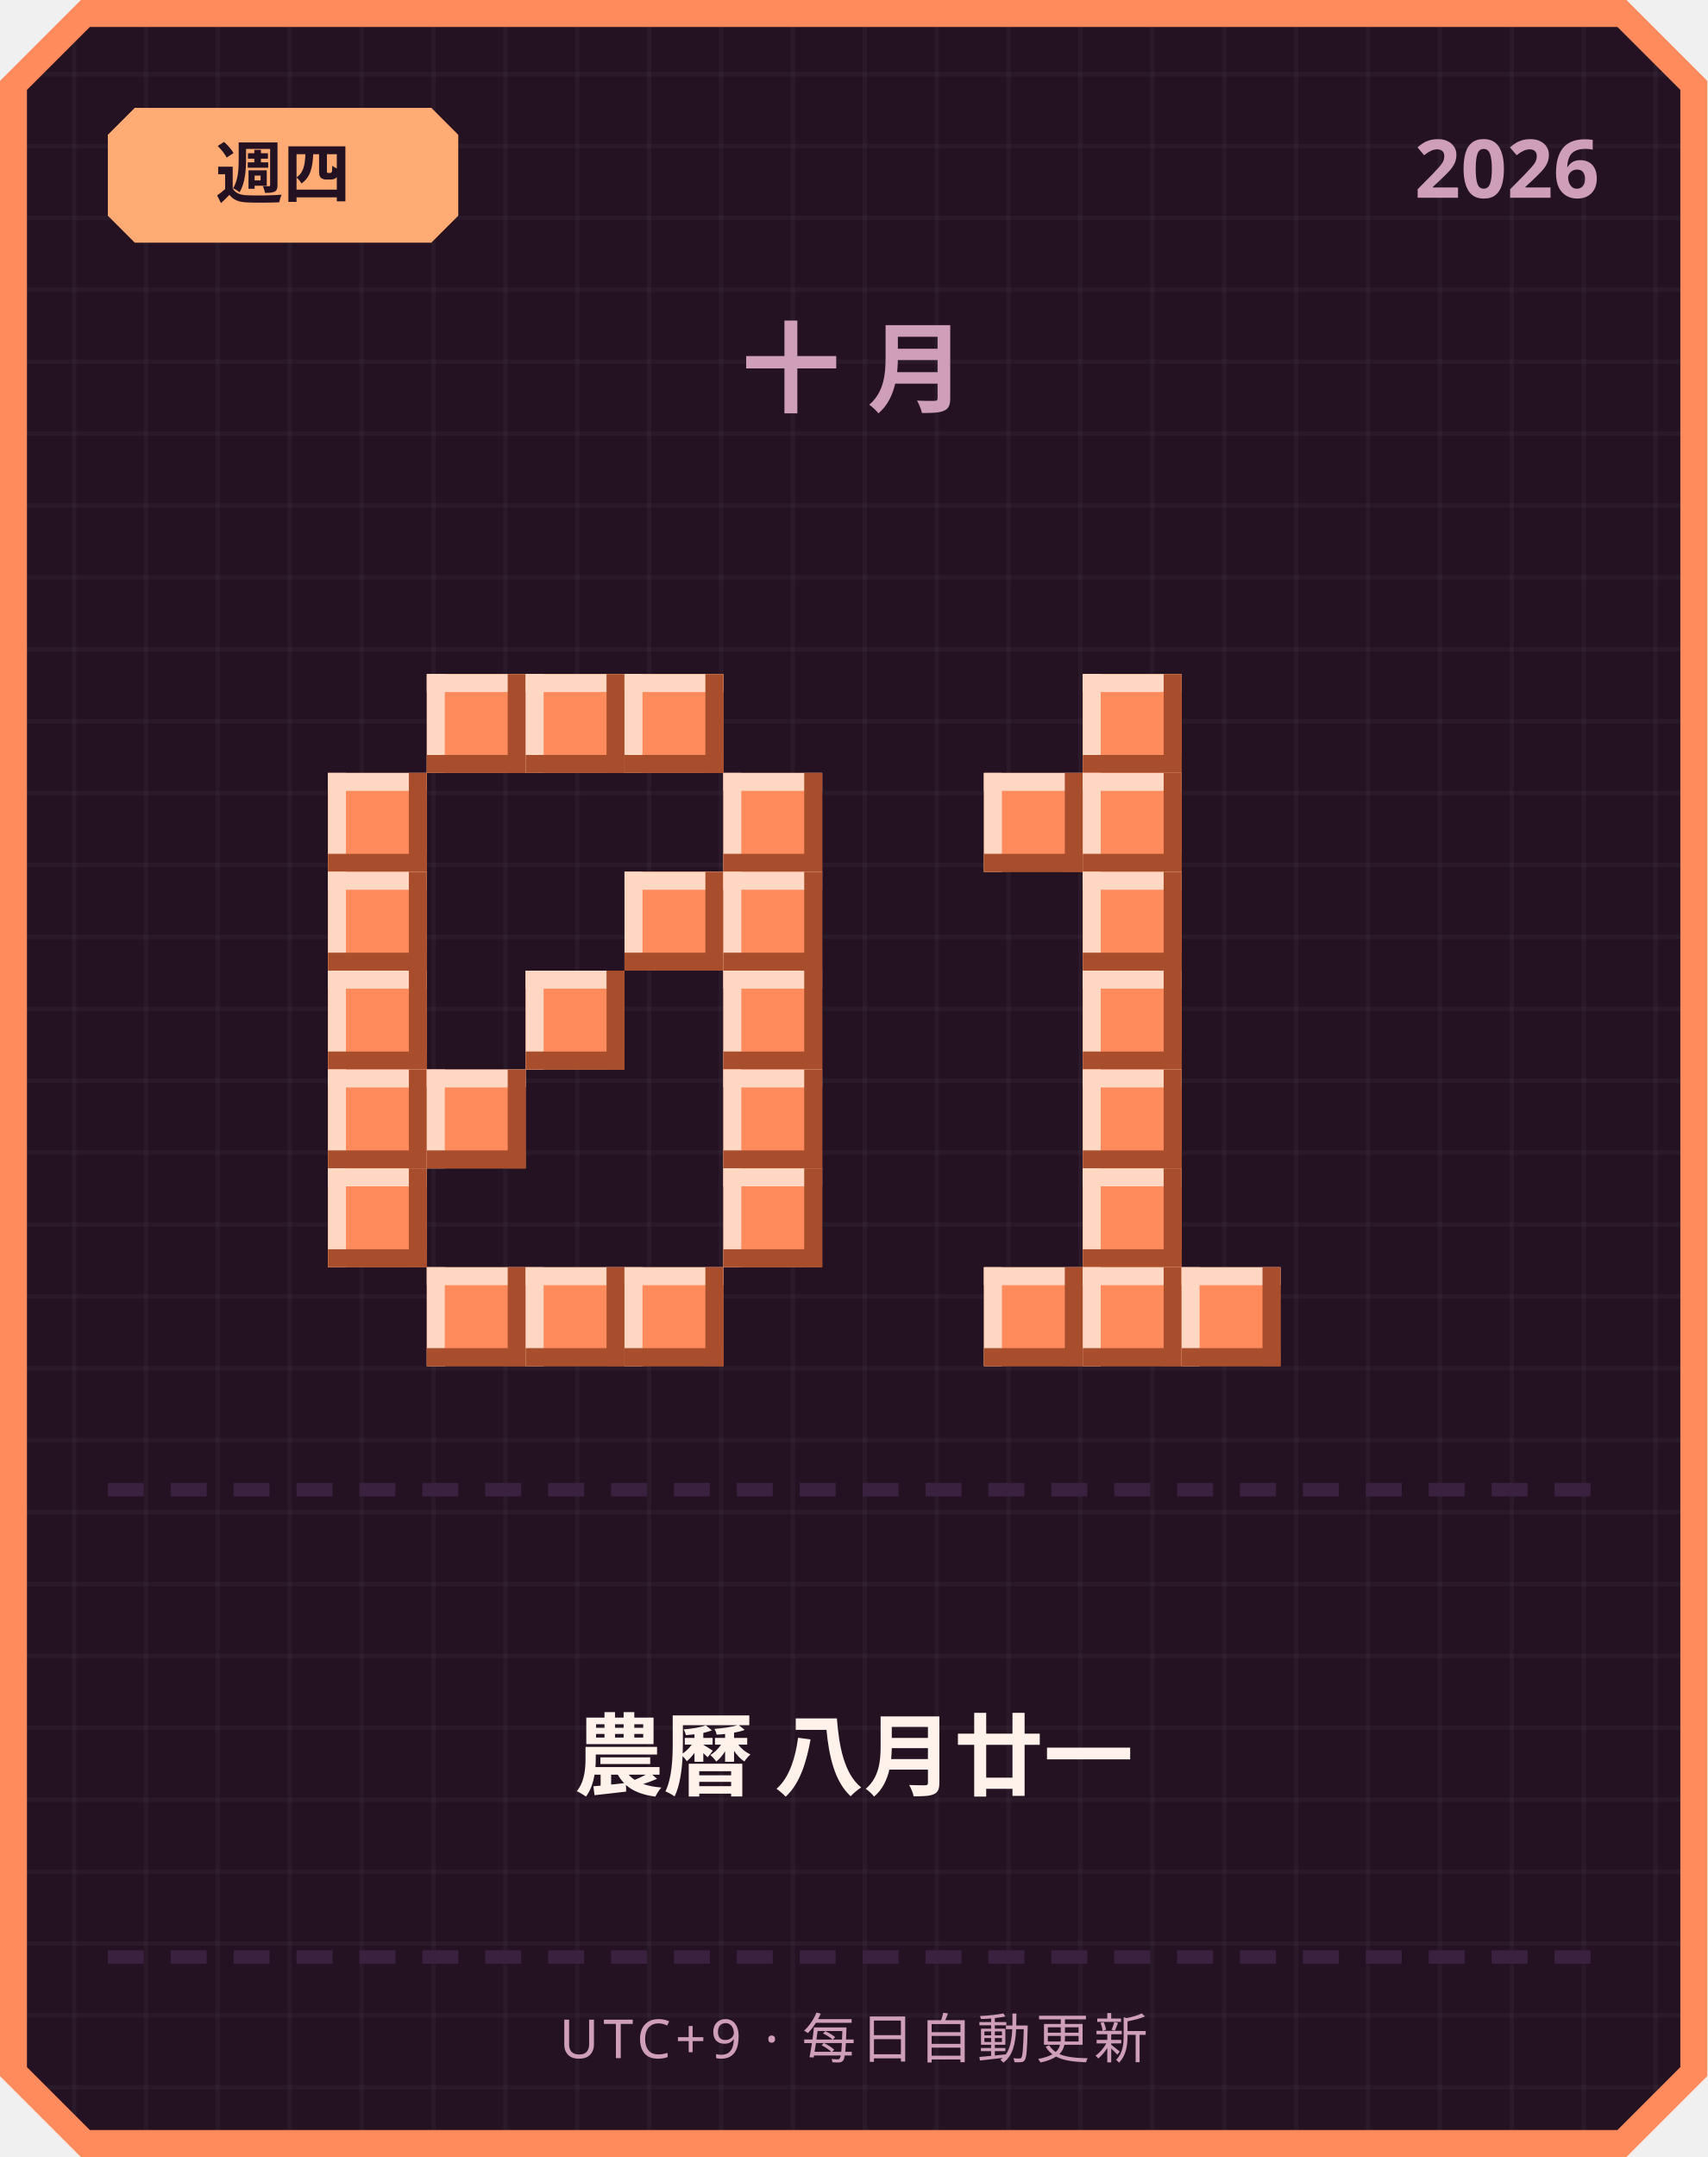
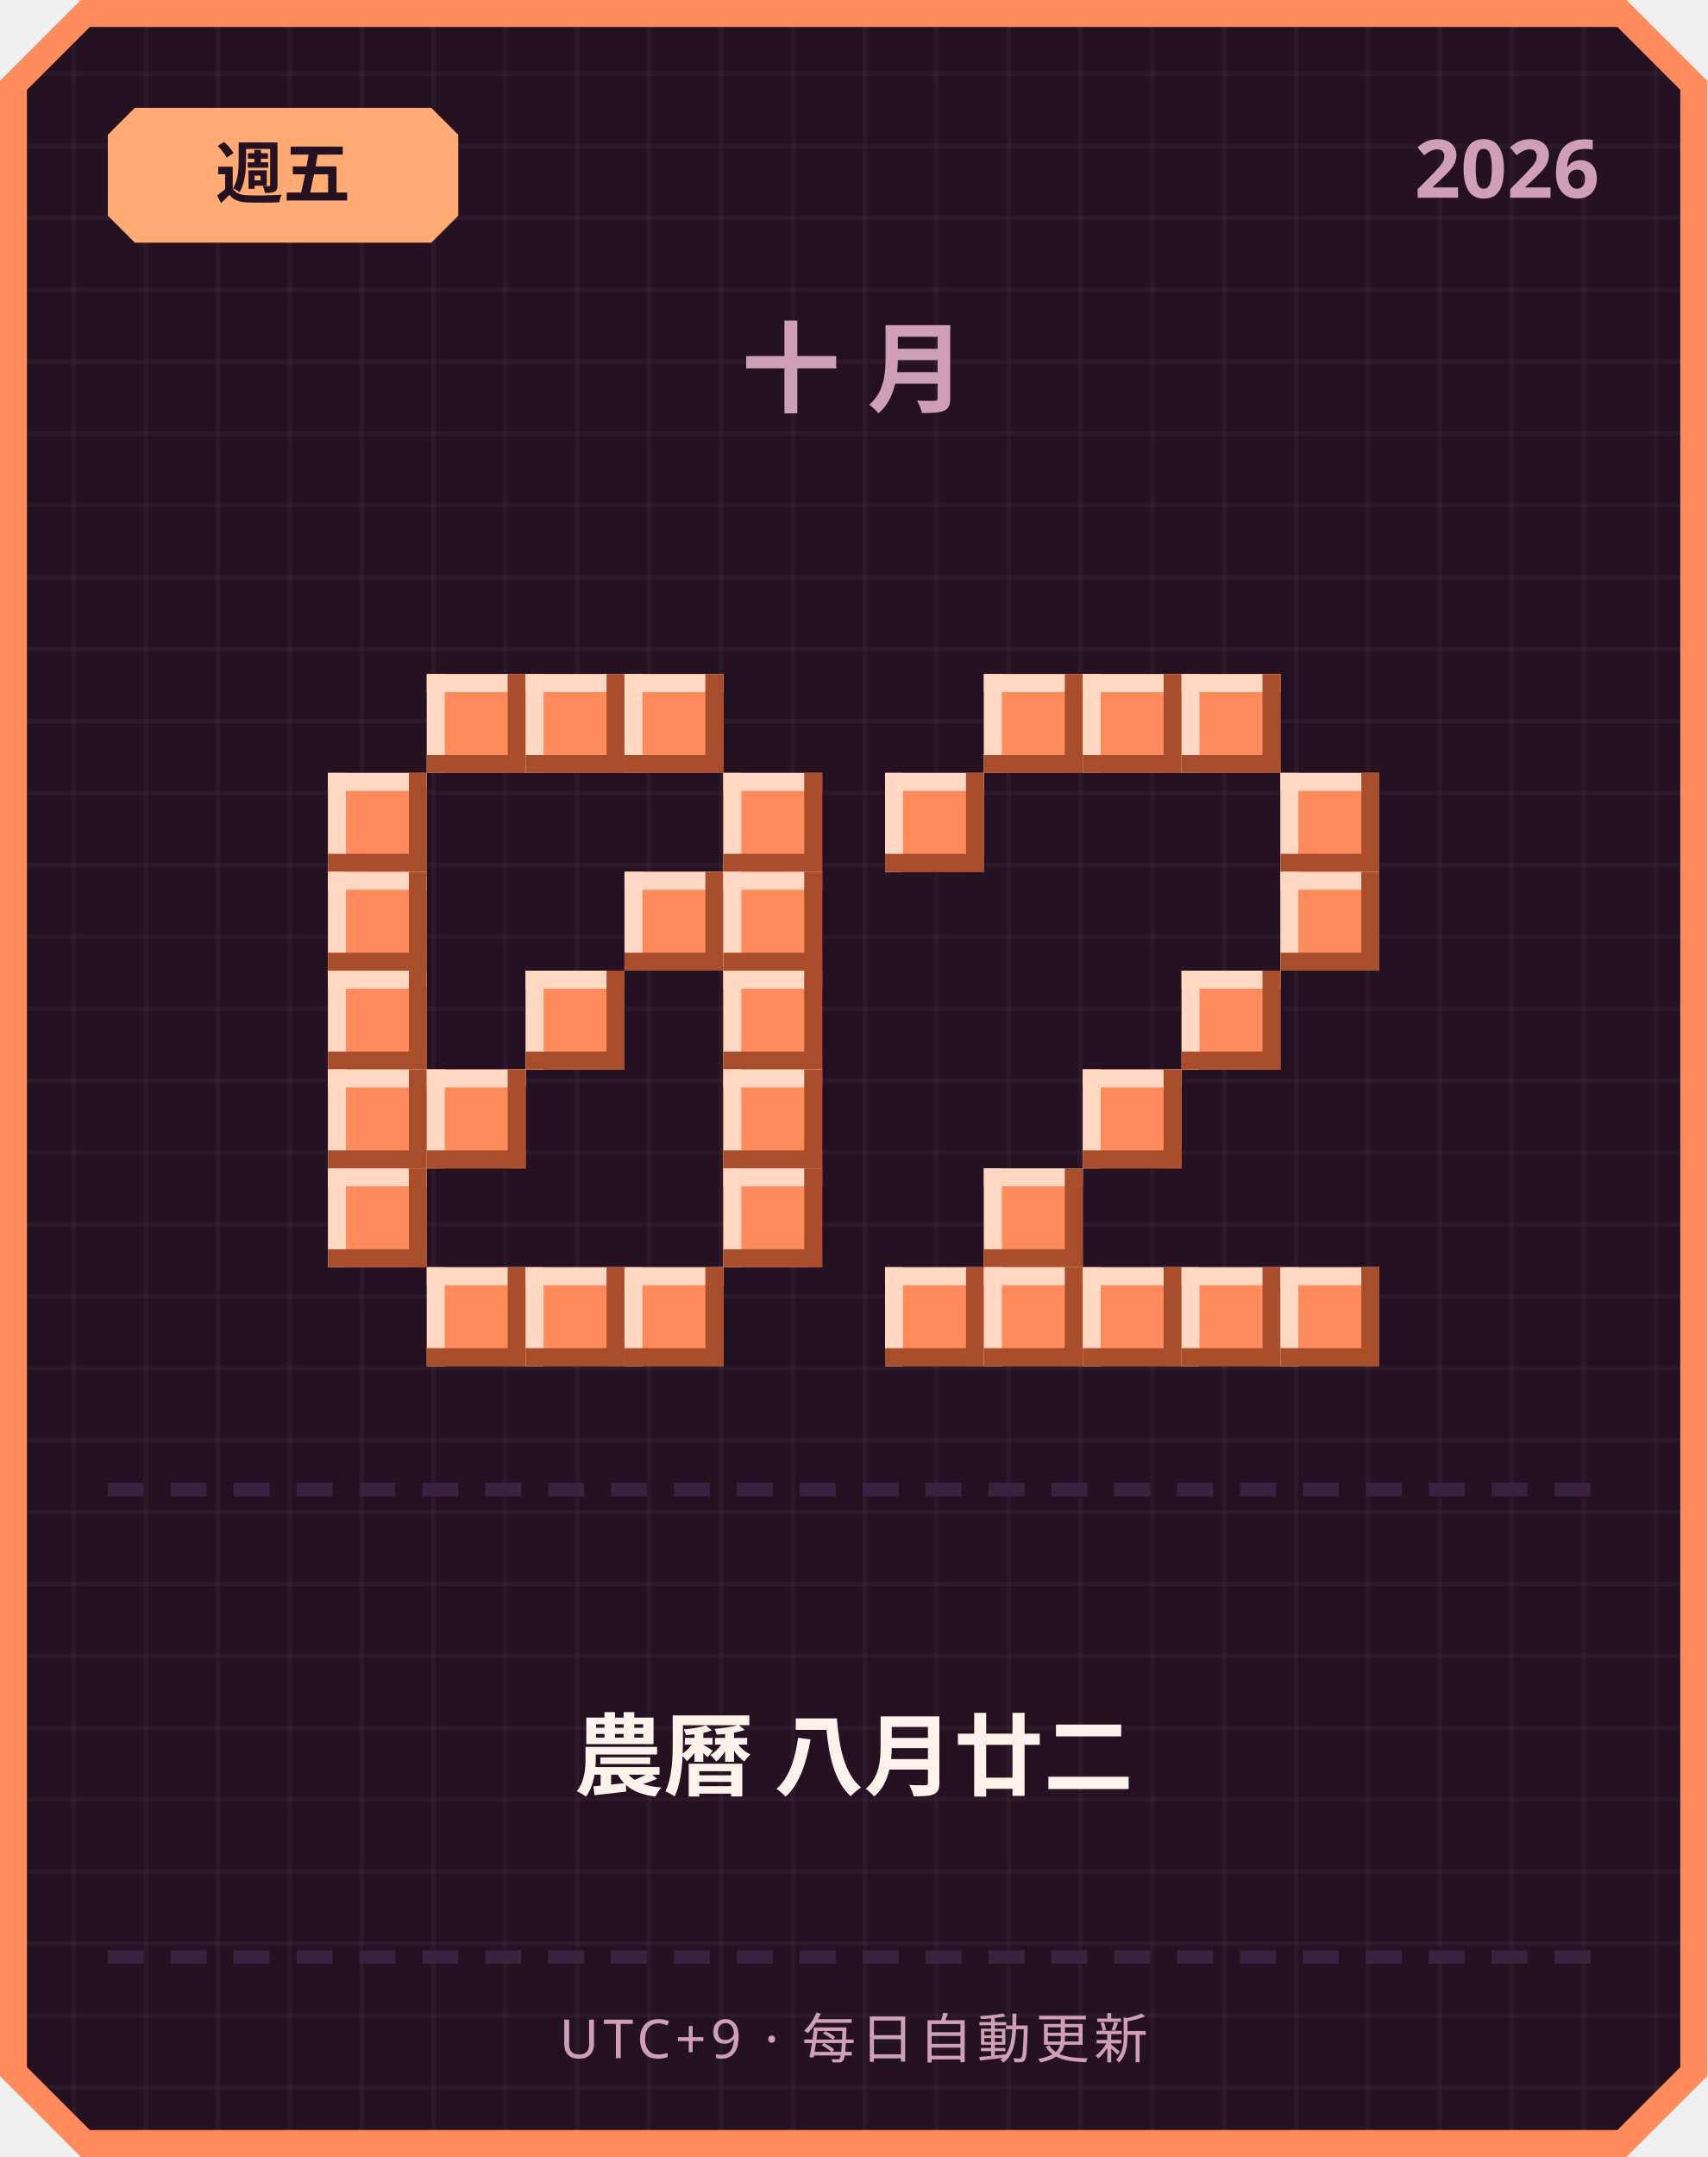
<svg xmlns="http://www.w3.org/2000/svg" width="380" height="480" viewBox="0 0 380 480">
  <defs>
    <pattern id="grid" width="16" height="16" patternUnits="userSpaceOnUse">
      <rect width="16" height="16" fill="#241222" />
      <rect width="1" height="16" fill="#ffffff" opacity="0.03" />
      <rect width="16" height="1" fill="#ffffff" opacity="0.03" />
    </pattern>
  </defs>
  <path d="M 18,0 L 362,0 L 380,18 L 380,462 L 362,480 L 18,480 L 0,462 L 0,18 Z" fill="#ff8a5c" />
  <path d="M 20,6 L 360,6 L 374,20 L 374,460 L 360,474 L 20,474 L 6,460 L 6,20 Z" fill="url(#grid)" />
  <path d="M 30,24 L 96,24 L 102,30 L 102,48 L 96,54 L 30,54 L 24,48 L 24,30 Z" fill="#ffab73" />
-   <text x="63" y="44" text-anchor="middle" font-family="'Segoe UI', sans-serif" font-size="15" font-weight="700" fill="#241222">週四</text>
+   <text x="63" y="44" text-anchor="middle" font-family="'Segoe UI', sans-serif" font-size="15" font-weight="700" fill="#241222">週五</text>
  <text x="356" y="44" text-anchor="end" font-family="'Segoe UI', sans-serif" font-size="18" font-weight="700" fill="#cf9fb8">2026</text>
  <text x="190" y="90" text-anchor="middle" font-family="'Segoe UI', sans-serif" font-size="22" font-weight="700" letter-spacing="6" fill="#cf9fb8">十月</text>
  <rect x="95" y="150" width="22" height="22" fill="#ff8a5c" />
  <rect x="95" y="150" width="22" height="4" fill="#ffd7c2" />
  <rect x="95" y="150" width="4" height="22" fill="#ffd7c2" />
  <rect x="95" y="168" width="22" height="4" fill="#a84e2c" />
  <rect x="113" y="150" width="4" height="22" fill="#a84e2c" />
  <rect x="117" y="150" width="22" height="22" fill="#ff8a5c" />
  <rect x="117" y="150" width="22" height="4" fill="#ffd7c2" />
  <rect x="117" y="150" width="4" height="22" fill="#ffd7c2" />
  <rect x="117" y="168" width="22" height="4" fill="#a84e2c" />
  <rect x="135" y="150" width="4" height="22" fill="#a84e2c" />
  <rect x="139" y="150" width="22" height="22" fill="#ff8a5c" />
  <rect x="139" y="150" width="22" height="4" fill="#ffd7c2" />
  <rect x="139" y="150" width="4" height="22" fill="#ffd7c2" />
  <rect x="139" y="168" width="22" height="4" fill="#a84e2c" />
  <rect x="157" y="150" width="4" height="22" fill="#a84e2c" />
  <rect x="73" y="172" width="22" height="22" fill="#ff8a5c" />
  <rect x="73" y="172" width="22" height="4" fill="#ffd7c2" />
  <rect x="73" y="172" width="4" height="22" fill="#ffd7c2" />
  <rect x="73" y="190" width="22" height="4" fill="#a84e2c" />
  <rect x="91" y="172" width="4" height="22" fill="#a84e2c" />
  <rect x="161" y="172" width="22" height="22" fill="#ff8a5c" />
  <rect x="161" y="172" width="22" height="4" fill="#ffd7c2" />
  <rect x="161" y="172" width="4" height="22" fill="#ffd7c2" />
  <rect x="161" y="190" width="22" height="4" fill="#a84e2c" />
  <rect x="179" y="172" width="4" height="22" fill="#a84e2c" />
  <rect x="73" y="194" width="22" height="22" fill="#ff8a5c" />
  <rect x="73" y="194" width="22" height="4" fill="#ffd7c2" />
  <rect x="73" y="194" width="4" height="22" fill="#ffd7c2" />
  <rect x="73" y="212" width="22" height="4" fill="#a84e2c" />
  <rect x="91" y="194" width="4" height="22" fill="#a84e2c" />
  <rect x="139" y="194" width="22" height="22" fill="#ff8a5c" />
  <rect x="139" y="194" width="22" height="4" fill="#ffd7c2" />
  <rect x="139" y="194" width="4" height="22" fill="#ffd7c2" />
  <rect x="139" y="212" width="22" height="4" fill="#a84e2c" />
  <rect x="157" y="194" width="4" height="22" fill="#a84e2c" />
  <rect x="161" y="194" width="22" height="22" fill="#ff8a5c" />
  <rect x="161" y="194" width="22" height="4" fill="#ffd7c2" />
  <rect x="161" y="194" width="4" height="22" fill="#ffd7c2" />
  <rect x="161" y="212" width="22" height="4" fill="#a84e2c" />
  <rect x="179" y="194" width="4" height="22" fill="#a84e2c" />
  <rect x="73" y="216" width="22" height="22" fill="#ff8a5c" />
  <rect x="73" y="216" width="22" height="4" fill="#ffd7c2" />
  <rect x="73" y="216" width="4" height="22" fill="#ffd7c2" />
  <rect x="73" y="234" width="22" height="4" fill="#a84e2c" />
  <rect x="91" y="216" width="4" height="22" fill="#a84e2c" />
  <rect x="117" y="216" width="22" height="22" fill="#ff8a5c" />
  <rect x="117" y="216" width="22" height="4" fill="#ffd7c2" />
  <rect x="117" y="216" width="4" height="22" fill="#ffd7c2" />
  <rect x="117" y="234" width="22" height="4" fill="#a84e2c" />
  <rect x="135" y="216" width="4" height="22" fill="#a84e2c" />
  <rect x="161" y="216" width="22" height="22" fill="#ff8a5c" />
  <rect x="161" y="216" width="22" height="4" fill="#ffd7c2" />
  <rect x="161" y="216" width="4" height="22" fill="#ffd7c2" />
  <rect x="161" y="234" width="22" height="4" fill="#a84e2c" />
  <rect x="179" y="216" width="4" height="22" fill="#a84e2c" />
  <rect x="73" y="238" width="22" height="22" fill="#ff8a5c" />
  <rect x="73" y="238" width="22" height="4" fill="#ffd7c2" />
  <rect x="73" y="238" width="4" height="22" fill="#ffd7c2" />
  <rect x="73" y="256" width="22" height="4" fill="#a84e2c" />
  <rect x="91" y="238" width="4" height="22" fill="#a84e2c" />
  <rect x="95" y="238" width="22" height="22" fill="#ff8a5c" />
  <rect x="95" y="238" width="22" height="4" fill="#ffd7c2" />
  <rect x="95" y="238" width="4" height="22" fill="#ffd7c2" />
  <rect x="95" y="256" width="22" height="4" fill="#a84e2c" />
  <rect x="113" y="238" width="4" height="22" fill="#a84e2c" />
  <rect x="161" y="238" width="22" height="22" fill="#ff8a5c" />
  <rect x="161" y="238" width="22" height="4" fill="#ffd7c2" />
  <rect x="161" y="238" width="4" height="22" fill="#ffd7c2" />
  <rect x="161" y="256" width="22" height="4" fill="#a84e2c" />
  <rect x="179" y="238" width="4" height="22" fill="#a84e2c" />
  <rect x="73" y="260" width="22" height="22" fill="#ff8a5c" />
  <rect x="73" y="260" width="22" height="4" fill="#ffd7c2" />
  <rect x="73" y="260" width="4" height="22" fill="#ffd7c2" />
  <rect x="73" y="278" width="22" height="4" fill="#a84e2c" />
  <rect x="91" y="260" width="4" height="22" fill="#a84e2c" />
  <rect x="161" y="260" width="22" height="22" fill="#ff8a5c" />
  <rect x="161" y="260" width="22" height="4" fill="#ffd7c2" />
  <rect x="161" y="260" width="4" height="22" fill="#ffd7c2" />
  <rect x="161" y="278" width="22" height="4" fill="#a84e2c" />
  <rect x="179" y="260" width="4" height="22" fill="#a84e2c" />
  <rect x="95" y="282" width="22" height="22" fill="#ff8a5c" />
  <rect x="95" y="282" width="22" height="4" fill="#ffd7c2" />
  <rect x="95" y="282" width="4" height="22" fill="#ffd7c2" />
  <rect x="95" y="300" width="22" height="4" fill="#a84e2c" />
  <rect x="113" y="282" width="4" height="22" fill="#a84e2c" />
  <rect x="117" y="282" width="22" height="22" fill="#ff8a5c" />
  <rect x="117" y="282" width="22" height="4" fill="#ffd7c2" />
  <rect x="117" y="282" width="4" height="22" fill="#ffd7c2" />
  <rect x="117" y="300" width="22" height="4" fill="#a84e2c" />
  <rect x="135" y="282" width="4" height="22" fill="#a84e2c" />
  <rect x="139" y="282" width="22" height="22" fill="#ff8a5c" />
  <rect x="139" y="282" width="22" height="4" fill="#ffd7c2" />
  <rect x="139" y="282" width="4" height="22" fill="#ffd7c2" />
  <rect x="139" y="300" width="22" height="4" fill="#a84e2c" />
  <rect x="157" y="282" width="4" height="22" fill="#a84e2c" />
+   <rect x="219" y="150" width="22" height="22" fill="#ff8a5c" />
+   <rect x="219" y="150" width="22" height="4" fill="#ffd7c2" />
+   <rect x="219" y="150" width="4" height="22" fill="#ffd7c2" />
+   <rect x="219" y="168" width="22" height="4" fill="#a84e2c" />
+   <rect x="237" y="150" width="4" height="22" fill="#a84e2c" />
  <rect x="241" y="150" width="22" height="22" fill="#ff8a5c" />
  <rect x="241" y="150" width="22" height="4" fill="#ffd7c2" />
  <rect x="241" y="150" width="4" height="22" fill="#ffd7c2" />
  <rect x="241" y="168" width="22" height="4" fill="#a84e2c" />
  <rect x="259" y="150" width="4" height="22" fill="#a84e2c" />
-   <rect x="219" y="172" width="22" height="22" fill="#ff8a5c" />
-   <rect x="219" y="172" width="22" height="4" fill="#ffd7c2" />
-   <rect x="219" y="172" width="4" height="22" fill="#ffd7c2" />
-   <rect x="219" y="190" width="22" height="4" fill="#a84e2c" />
-   <rect x="237" y="172" width="4" height="22" fill="#a84e2c" />
-   <rect x="241" y="172" width="22" height="22" fill="#ff8a5c" />
-   <rect x="241" y="172" width="22" height="4" fill="#ffd7c2" />
-   <rect x="241" y="172" width="4" height="22" fill="#ffd7c2" />
-   <rect x="241" y="190" width="22" height="4" fill="#a84e2c" />
-   <rect x="259" y="172" width="4" height="22" fill="#a84e2c" />
-   <rect x="241" y="194" width="22" height="22" fill="#ff8a5c" />
-   <rect x="241" y="194" width="22" height="4" fill="#ffd7c2" />
-   <rect x="241" y="194" width="4" height="22" fill="#ffd7c2" />
-   <rect x="241" y="212" width="22" height="4" fill="#a84e2c" />
-   <rect x="259" y="194" width="4" height="22" fill="#a84e2c" />
-   <rect x="241" y="216" width="22" height="22" fill="#ff8a5c" />
-   <rect x="241" y="216" width="22" height="4" fill="#ffd7c2" />
-   <rect x="241" y="216" width="4" height="22" fill="#ffd7c2" />
-   <rect x="241" y="234" width="22" height="4" fill="#a84e2c" />
-   <rect x="259" y="216" width="4" height="22" fill="#a84e2c" />
+   <rect x="263" y="150" width="22" height="22" fill="#ff8a5c" />
+   <rect x="263" y="150" width="22" height="4" fill="#ffd7c2" />
+   <rect x="263" y="150" width="4" height="22" fill="#ffd7c2" />
+   <rect x="263" y="168" width="22" height="4" fill="#a84e2c" />
+   <rect x="281" y="150" width="4" height="22" fill="#a84e2c" />
+   <rect x="197" y="172" width="22" height="22" fill="#ff8a5c" />
+   <rect x="197" y="172" width="22" height="4" fill="#ffd7c2" />
+   <rect x="197" y="172" width="4" height="22" fill="#ffd7c2" />
+   <rect x="197" y="190" width="22" height="4" fill="#a84e2c" />
+   <rect x="215" y="172" width="4" height="22" fill="#a84e2c" />
+   <rect x="285" y="172" width="22" height="22" fill="#ff8a5c" />
+   <rect x="285" y="172" width="22" height="4" fill="#ffd7c2" />
+   <rect x="285" y="172" width="4" height="22" fill="#ffd7c2" />
+   <rect x="285" y="190" width="22" height="4" fill="#a84e2c" />
+   <rect x="303" y="172" width="4" height="22" fill="#a84e2c" />
+   <rect x="285" y="194" width="22" height="22" fill="#ff8a5c" />
+   <rect x="285" y="194" width="22" height="4" fill="#ffd7c2" />
+   <rect x="285" y="194" width="4" height="22" fill="#ffd7c2" />
+   <rect x="285" y="212" width="22" height="4" fill="#a84e2c" />
+   <rect x="303" y="194" width="4" height="22" fill="#a84e2c" />
+   <rect x="263" y="216" width="22" height="22" fill="#ff8a5c" />
+   <rect x="263" y="216" width="22" height="4" fill="#ffd7c2" />
+   <rect x="263" y="216" width="4" height="22" fill="#ffd7c2" />
+   <rect x="263" y="234" width="22" height="4" fill="#a84e2c" />
+   <rect x="281" y="216" width="4" height="22" fill="#a84e2c" />
  <rect x="241" y="238" width="22" height="22" fill="#ff8a5c" />
  <rect x="241" y="238" width="22" height="4" fill="#ffd7c2" />
  <rect x="241" y="238" width="4" height="22" fill="#ffd7c2" />
  <rect x="241" y="256" width="22" height="4" fill="#a84e2c" />
  <rect x="259" y="238" width="4" height="22" fill="#a84e2c" />
-   <rect x="241" y="260" width="22" height="22" fill="#ff8a5c" />
-   <rect x="241" y="260" width="22" height="4" fill="#ffd7c2" />
-   <rect x="241" y="260" width="4" height="22" fill="#ffd7c2" />
-   <rect x="241" y="278" width="22" height="4" fill="#a84e2c" />
-   <rect x="259" y="260" width="4" height="22" fill="#a84e2c" />
+   <rect x="219" y="260" width="22" height="22" fill="#ff8a5c" />
+   <rect x="219" y="260" width="22" height="4" fill="#ffd7c2" />
+   <rect x="219" y="260" width="4" height="22" fill="#ffd7c2" />
+   <rect x="219" y="278" width="22" height="4" fill="#a84e2c" />
+   <rect x="237" y="260" width="4" height="22" fill="#a84e2c" />
+   <rect x="197" y="282" width="22" height="22" fill="#ff8a5c" />
+   <rect x="197" y="282" width="22" height="4" fill="#ffd7c2" />
+   <rect x="197" y="282" width="4" height="22" fill="#ffd7c2" />
+   <rect x="197" y="300" width="22" height="4" fill="#a84e2c" />
+   <rect x="215" y="282" width="4" height="22" fill="#a84e2c" />
  <rect x="219" y="282" width="22" height="22" fill="#ff8a5c" />
  <rect x="219" y="282" width="22" height="4" fill="#ffd7c2" />
  <rect x="219" y="282" width="4" height="22" fill="#ffd7c2" />
  <rect x="219" y="300" width="22" height="4" fill="#a84e2c" />
  <rect x="237" y="282" width="4" height="22" fill="#a84e2c" />
  <rect x="241" y="282" width="22" height="22" fill="#ff8a5c" />
  <rect x="241" y="282" width="22" height="4" fill="#ffd7c2" />
  <rect x="241" y="282" width="4" height="22" fill="#ffd7c2" />
  <rect x="241" y="300" width="22" height="4" fill="#a84e2c" />
  <rect x="259" y="282" width="4" height="22" fill="#a84e2c" />
  <rect x="263" y="282" width="22" height="22" fill="#ff8a5c" />
  <rect x="263" y="282" width="22" height="4" fill="#ffd7c2" />
  <rect x="263" y="282" width="4" height="22" fill="#ffd7c2" />
  <rect x="263" y="300" width="22" height="4" fill="#a84e2c" />
  <rect x="281" y="282" width="4" height="22" fill="#a84e2c" />
+   <rect x="285" y="282" width="22" height="22" fill="#ff8a5c" />
+   <rect x="285" y="282" width="22" height="4" fill="#ffd7c2" />
+   <rect x="285" y="282" width="4" height="22" fill="#ffd7c2" />
+   <rect x="285" y="300" width="22" height="4" fill="#a84e2c" />
+   <rect x="303" y="282" width="4" height="22" fill="#a84e2c" />
  <rect x="24" y="330" width="8" height="3" fill="#3b2140" />
  <rect x="38" y="330" width="8" height="3" fill="#3b2140" />
  <rect x="52" y="330" width="8" height="3" fill="#3b2140" />
  <rect x="66" y="330" width="8" height="3" fill="#3b2140" />
  <rect x="80" y="330" width="8" height="3" fill="#3b2140" />
  <rect x="94" y="330" width="8" height="3" fill="#3b2140" />
  <rect x="108" y="330" width="8" height="3" fill="#3b2140" />
  <rect x="122" y="330" width="8" height="3" fill="#3b2140" />
  <rect x="136" y="330" width="8" height="3" fill="#3b2140" />
  <rect x="150" y="330" width="8" height="3" fill="#3b2140" />
  <rect x="164" y="330" width="8" height="3" fill="#3b2140" />
  <rect x="178" y="330" width="8" height="3" fill="#3b2140" />
  <rect x="192" y="330" width="8" height="3" fill="#3b2140" />
  <rect x="206" y="330" width="8" height="3" fill="#3b2140" />
  <rect x="220" y="330" width="8" height="3" fill="#3b2140" />
  <rect x="234" y="330" width="8" height="3" fill="#3b2140" />
  <rect x="248" y="330" width="8" height="3" fill="#3b2140" />
  <rect x="262" y="330" width="8" height="3" fill="#3b2140" />
  <rect x="276" y="330" width="8" height="3" fill="#3b2140" />
  <rect x="290" y="330" width="8" height="3" fill="#3b2140" />
  <rect x="304" y="330" width="8" height="3" fill="#3b2140" />
  <rect x="318" y="330" width="8" height="3" fill="#3b2140" />
  <rect x="332" y="330" width="8" height="3" fill="#3b2140" />
  <rect x="346" y="330" width="8" height="3" fill="#3b2140" />
-   <text x="190" y="398" text-anchor="middle" font-family="'Segoe UI', 'Microsoft JhengHei', sans-serif" font-size="20" font-weight="700" fill="#fff2eb">農曆 八月廿一</text>
+   <text x="190" y="398" text-anchor="middle" font-family="'Segoe UI', 'Microsoft JhengHei', sans-serif" font-size="20" font-weight="700" fill="#fff2eb">農曆 八月廿二</text>
  <rect x="24" y="434" width="8" height="3" fill="#3b2140" />
  <rect x="38" y="434" width="8" height="3" fill="#3b2140" />
  <rect x="52" y="434" width="8" height="3" fill="#3b2140" />
  <rect x="66" y="434" width="8" height="3" fill="#3b2140" />
  <rect x="80" y="434" width="8" height="3" fill="#3b2140" />
  <rect x="94" y="434" width="8" height="3" fill="#3b2140" />
  <rect x="108" y="434" width="8" height="3" fill="#3b2140" />
  <rect x="122" y="434" width="8" height="3" fill="#3b2140" />
  <rect x="136" y="434" width="8" height="3" fill="#3b2140" />
  <rect x="150" y="434" width="8" height="3" fill="#3b2140" />
  <rect x="164" y="434" width="8" height="3" fill="#3b2140" />
  <rect x="178" y="434" width="8" height="3" fill="#3b2140" />
  <rect x="192" y="434" width="8" height="3" fill="#3b2140" />
  <rect x="206" y="434" width="8" height="3" fill="#3b2140" />
  <rect x="220" y="434" width="8" height="3" fill="#3b2140" />
  <rect x="234" y="434" width="8" height="3" fill="#3b2140" />
  <rect x="248" y="434" width="8" height="3" fill="#3b2140" />
  <rect x="262" y="434" width="8" height="3" fill="#3b2140" />
  <rect x="276" y="434" width="8" height="3" fill="#3b2140" />
  <rect x="290" y="434" width="8" height="3" fill="#3b2140" />
  <rect x="304" y="434" width="8" height="3" fill="#3b2140" />
  <rect x="318" y="434" width="8" height="3" fill="#3b2140" />
  <rect x="332" y="434" width="8" height="3" fill="#3b2140" />
  <rect x="346" y="434" width="8" height="3" fill="#3b2140" />
  <text x="190" y="458" text-anchor="middle" font-family="'Segoe UI', sans-serif" font-size="12" letter-spacing="1" fill="#cf9fb8">UTC+9 · 每日自動更新</text>
</svg>
